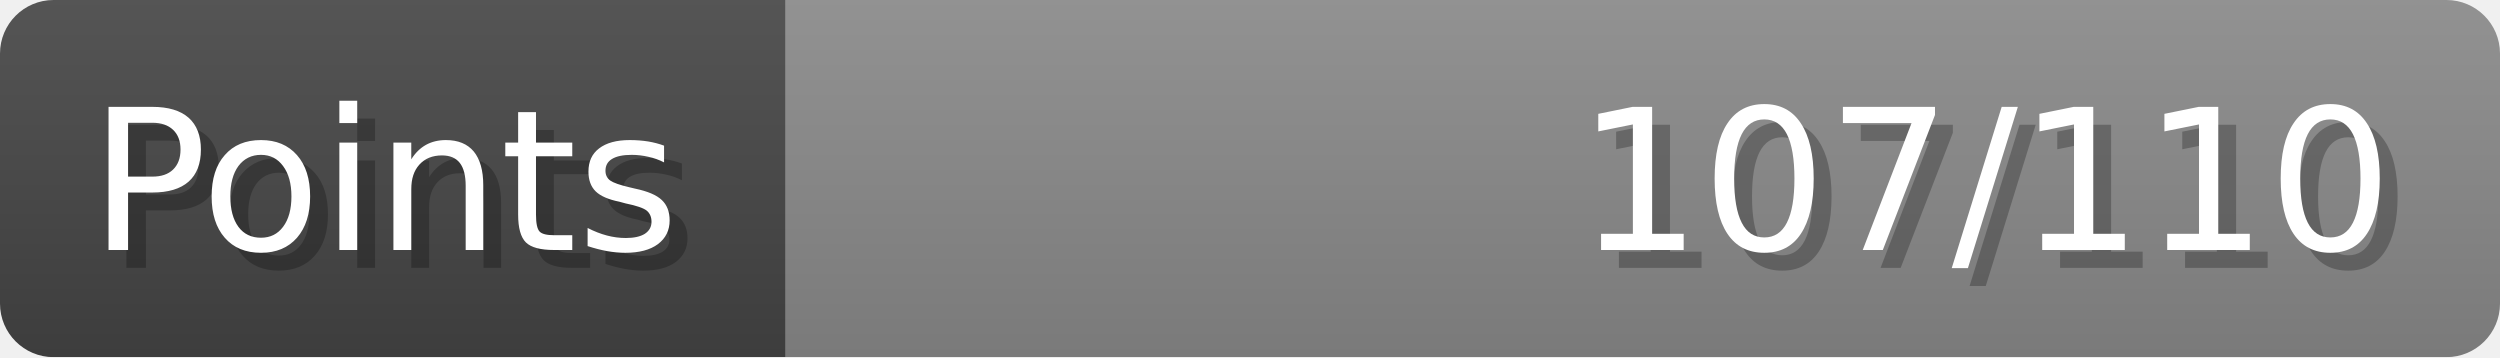
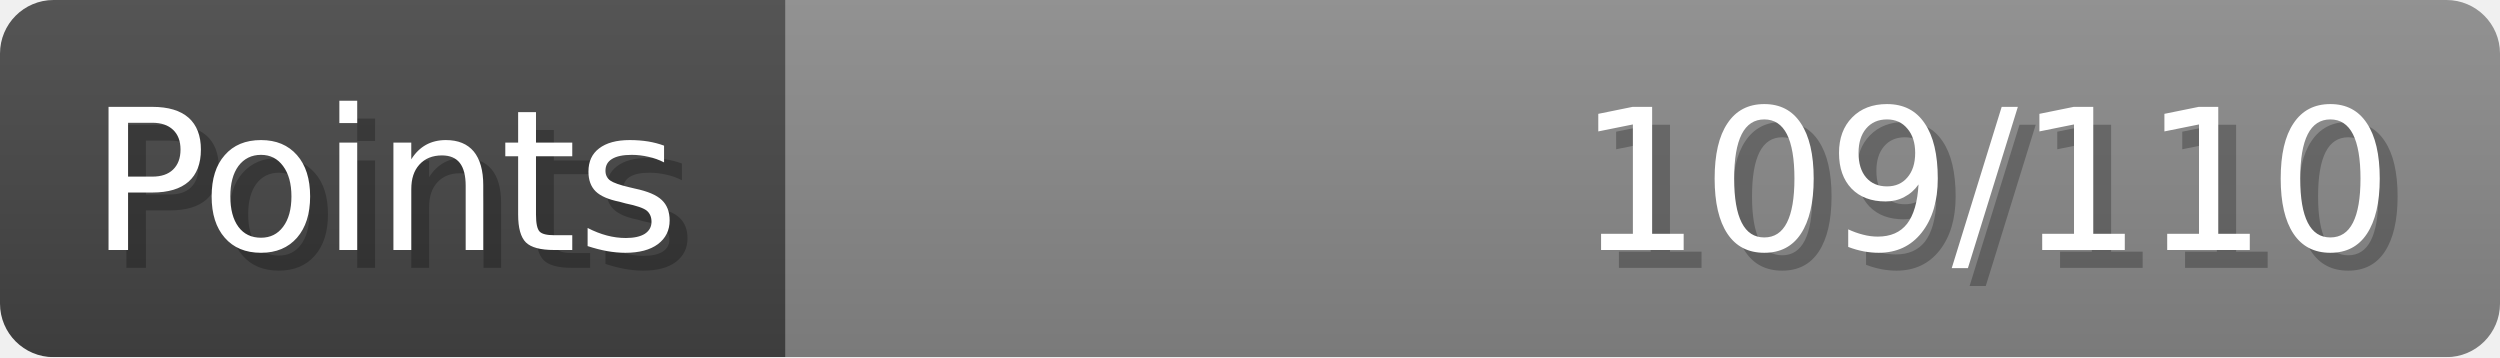
- <svg xmlns="http://www.w3.org/2000/svg" width="140px" height="20px" role="img" aria-label="Points: 107/110">
+ <svg xmlns="http://www.w3.org/2000/svg" width="140px" height="20px" role="img" aria-label="Points: 109/110">
  <linearGradient id="a" x2="0" y2="100%">
    <stop offset="0" stop-opacity=".1" stop-color="#EEE" />
    <stop offset="1" stop-opacity=".1" />
  </linearGradient>
  <mask id="m">
    <rect width="100%" height="100%" rx="3" fill="#FFF" />
  </mask>
  <g mask="url(#m)">
    <rect x="0" y="0" width="44" height="20" fill="#444" />
    <svg x="44" y="0" width="96" height="20">
      <rect width="100%" height="100%" fill="#888888" />
      <rect width="0%" height="100%" fill="#33CC11" transform="">
-         <animate attributeName="width" begin="0.5s" dur="600ms" from="0%" to="97%" repeatCount="1" fill="freeze" calcMode="spline" keyTimes="0; 1" keySplines="0.3, 0.61, 0.355, 1" />
+         <animate attributeName="width" begin="0.5s" dur="600ms" from="0%" to="99%" repeatCount="1" fill="freeze" calcMode="spline" keyTimes="0; 1" keySplines="0.3, 0.61, 0.355, 1" />
      </rect>
    </svg>
    <rect width="140" height="20" fill="url(#a)" />
  </g>
  <g aria-hidden="true" font-size="11" font-family="Verdana, DejaVu Sans, sans-serif" fill="#FFFFFF">
    <text x="6" y="15" fill="#000" opacity="0.25">Points</text>
    <text x="5" y="14">Points</text>
-     <text x="135" y="15" fill="#000" opacity="0.25" text-anchor="end">107/110</text>
-     <text x="134" y="14" text-anchor="end">107/110</text>
+     <text x="135" y="15" fill="#000" opacity="0.25" text-anchor="end">109/110</text>
+     <text x="134" y="14" text-anchor="end">109/110</text>
  </g>
</svg>
